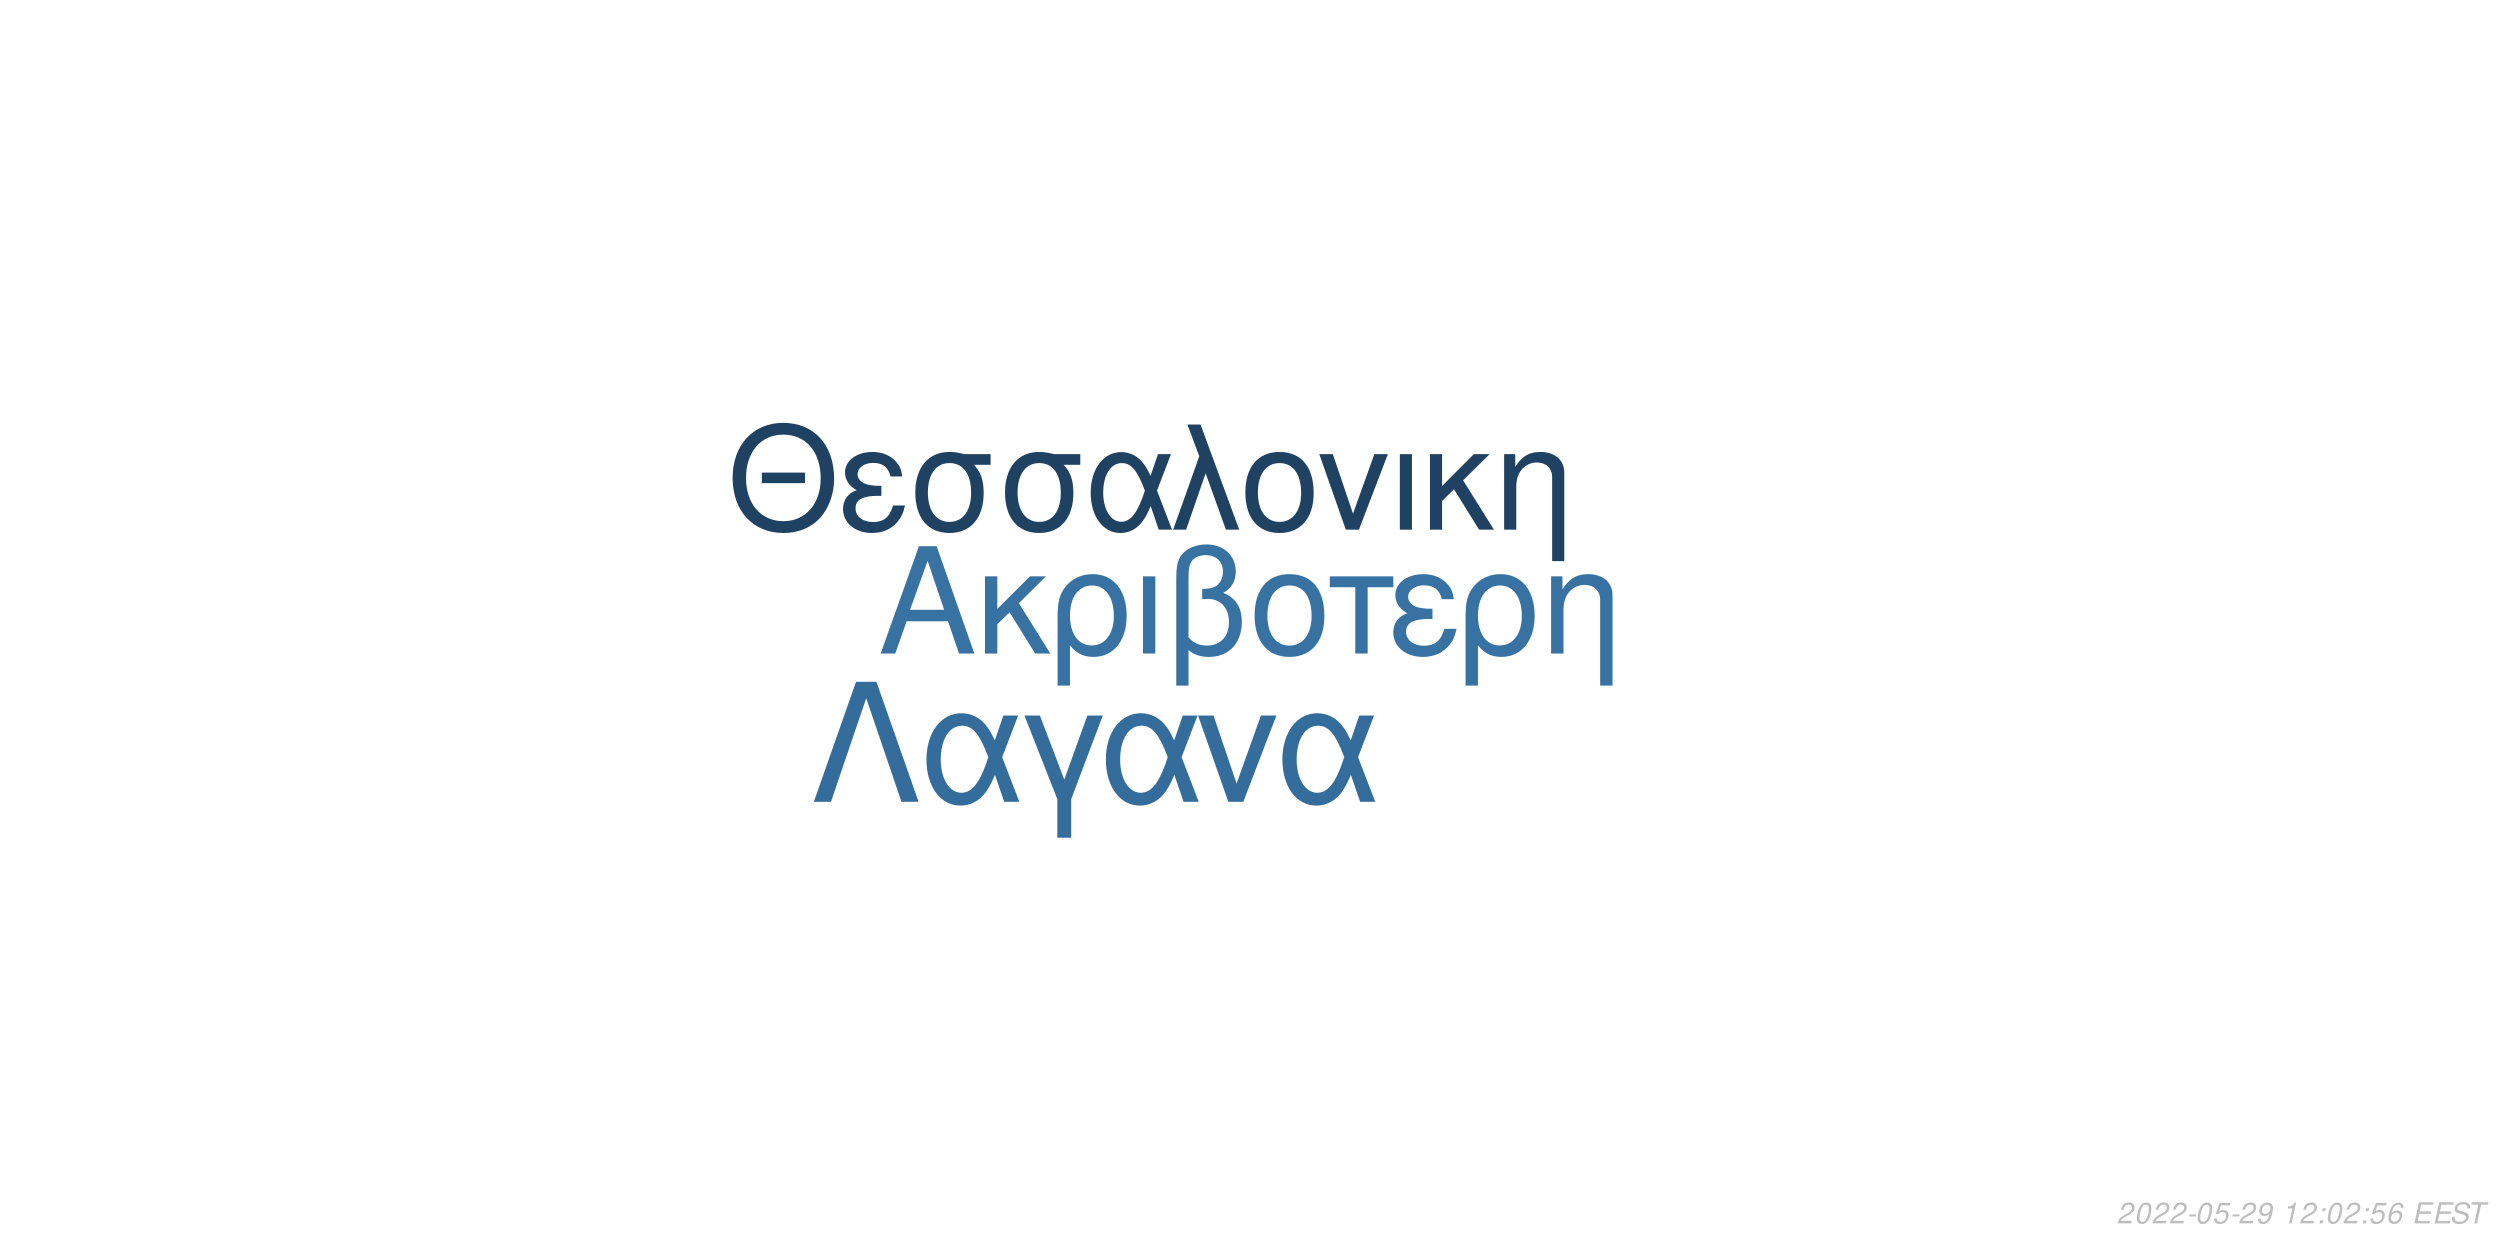
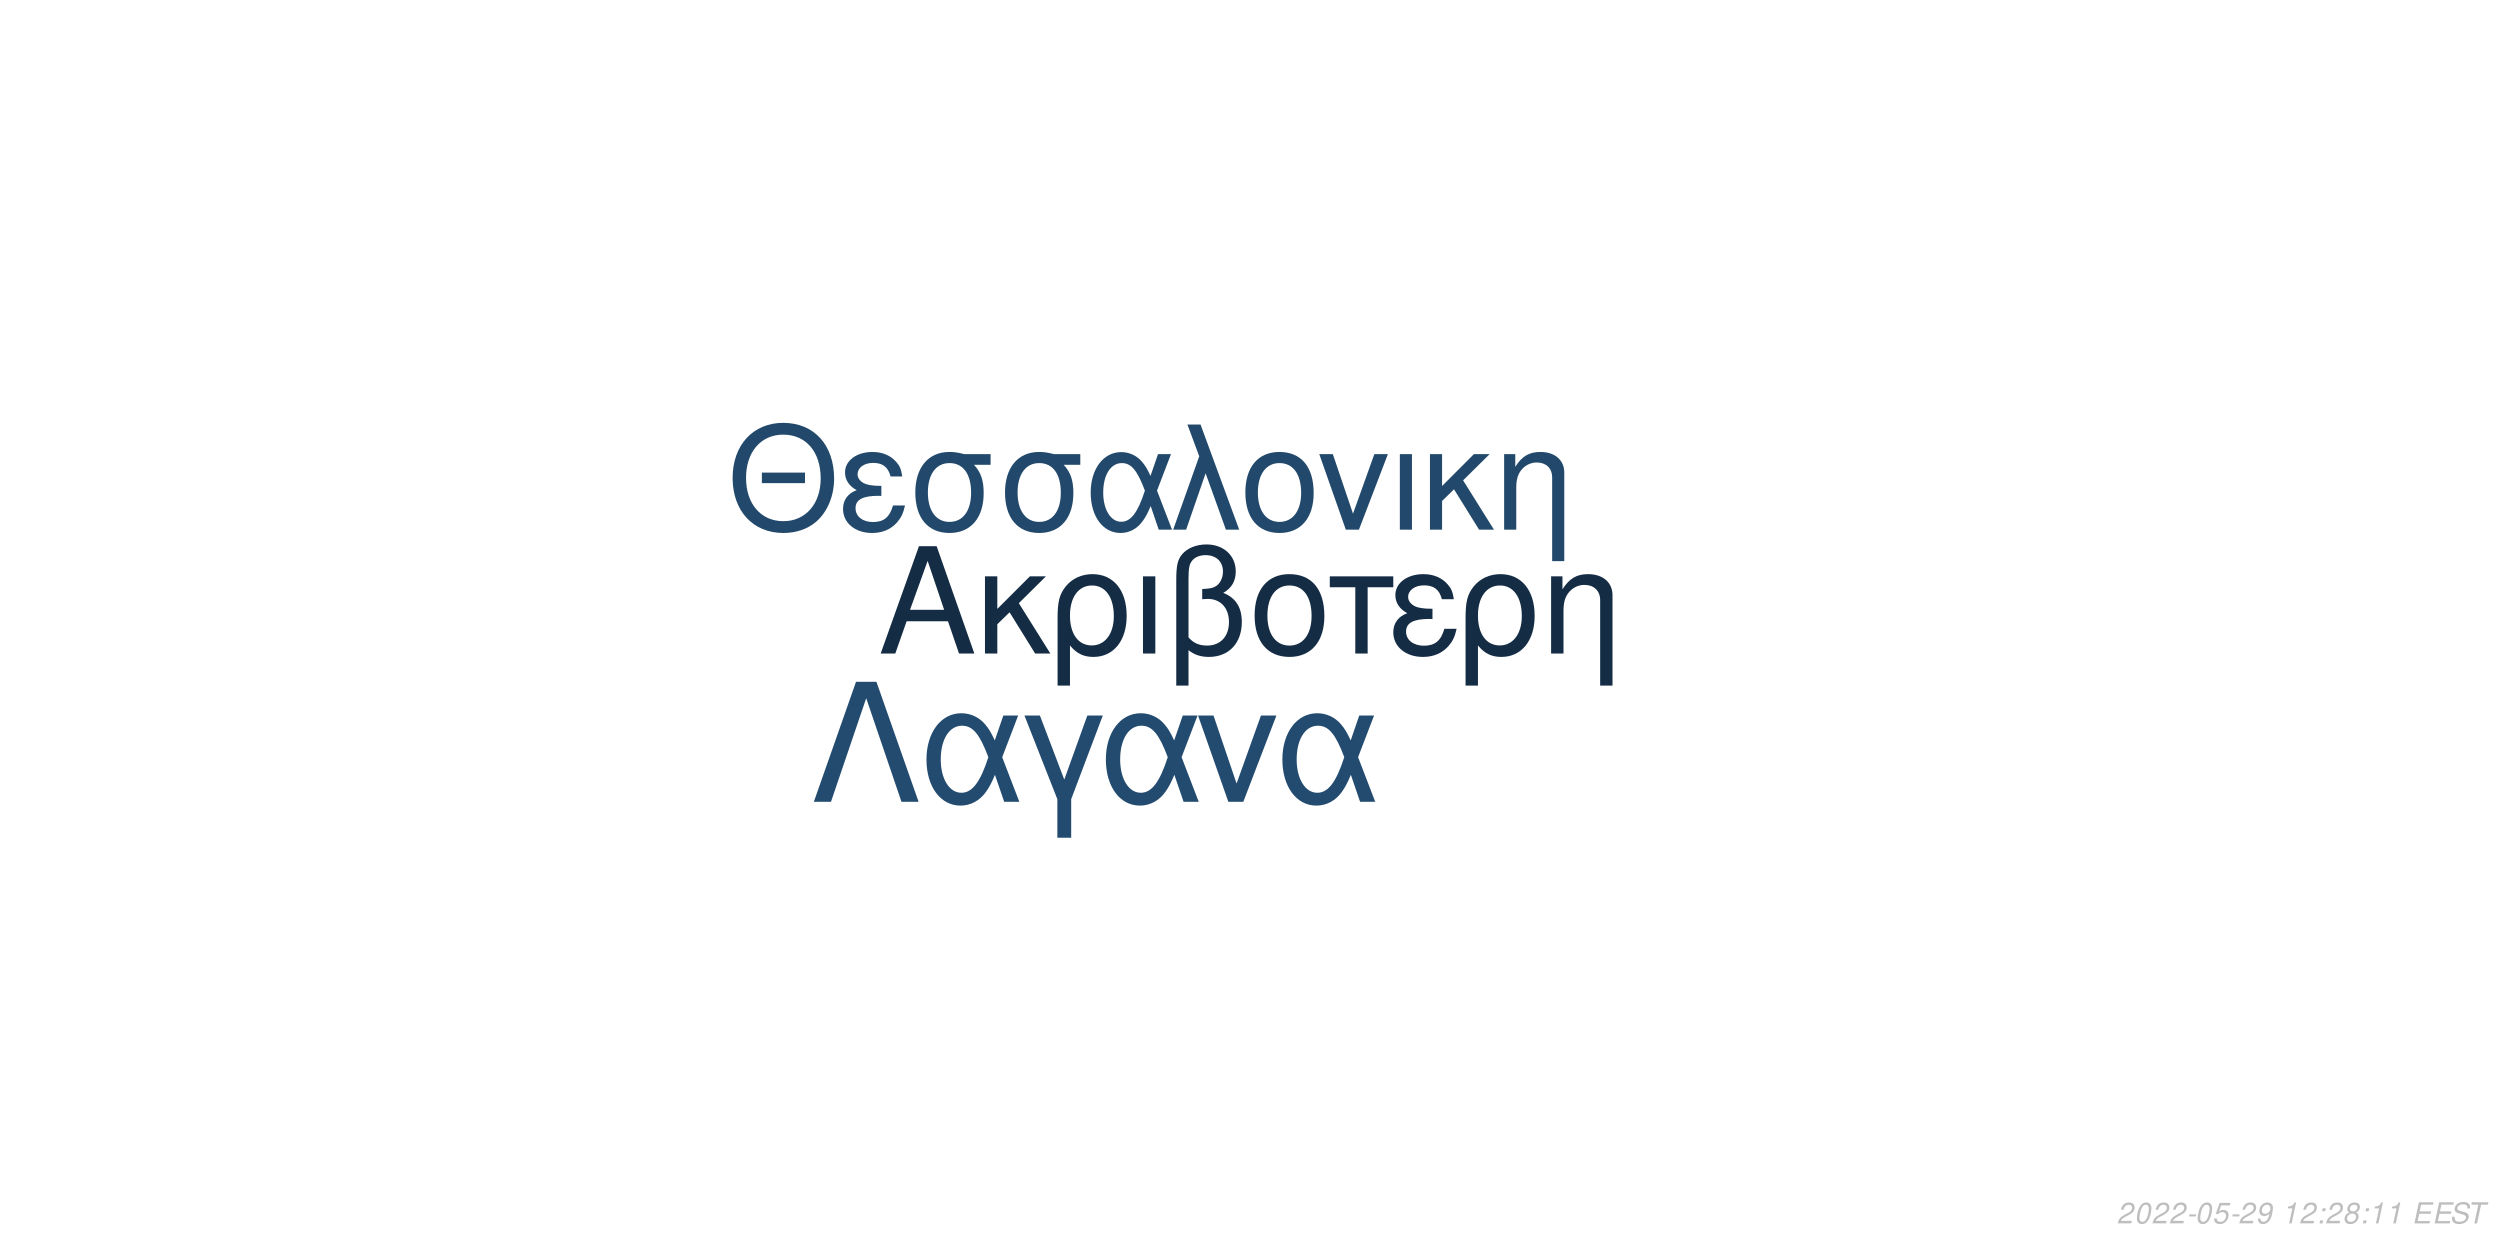
<svg xmlns="http://www.w3.org/2000/svg" xmlns:xlink="http://www.w3.org/1999/xlink" width="864pt" height="432pt" viewBox="0 0 864 432" version="1.1">
  <defs>
    <g>
      <symbol overflow="visible" id="glyph0-0">
        <path style="stroke:none;" d="" />
      </symbol>
      <symbol overflow="visible" id="glyph0-1">
        <path style="stroke:none;" d="M 24.125 -11.141 L 27.938 0 L 33.234 0 L 20.203 -37.094 L 14.094 -37.094 L 0.859 0 L 5.906 0 L 9.828 -11.141 Z M 22.797 -15.109 L 11 -15.109 L 17.094 -32.016 Z M 22.797 -15.109 " />
      </symbol>
      <symbol overflow="visible" id="glyph0-2">
        <path style="stroke:none;" d="M 7.172 -15.422 L 7.172 -26.672 L 2.906 -26.672 L 2.906 0 L 7.172 0 L 7.172 -10.125 L 11.406 -14.25 L 20.25 0 L 25.5 0 L 14.609 -17.406 L 23.969 -26.672 L 18.422 -26.672 Z M 7.172 -15.422 " />
      </symbol>
      <symbol overflow="visible" id="glyph0-3">
        <path style="stroke:none;" d="M 3 11.094 L 7.281 11.094 L 7.281 -2.797 C 9.516 -0.047 11.953 1.172 15.375 1.172 C 22.344 1.172 26.875 -4.422 26.875 -13.031 C 26.875 -21.891 22.297 -27.438 15.062 -27.438 C 11.297 -27.438 7.984 -25.906 5.797 -23.156 C 3.672 -20.516 3 -17.969 3 -12.359 Z M 14.906 -23.516 C 19.547 -23.516 22.438 -19.438 22.438 -12.922 C 22.438 -6.812 19.391 -2.797 14.812 -2.797 C 10.172 -2.797 7.281 -6.766 7.281 -13.125 C 7.281 -19.484 10.234 -23.516 14.906 -23.516 Z M 14.906 -23.516 " />
      </symbol>
      <symbol overflow="visible" id="glyph0-4">
        <path style="stroke:none;" d="M 3.516 0 L 7.781 0 L 7.781 -26.672 L 3.516 -26.672 Z M 3.516 0 " />
      </symbol>
      <symbol overflow="visible" id="glyph0-5">
        <path style="stroke:none;" d="M 4.016 11.094 L 8.25 11.094 L 8.25 -1.172 C 10.172 0.406 12.422 1.172 15.312 1.172 C 22.188 1.172 26.672 -3.609 26.672 -10.891 C 26.672 -15.984 24.578 -19.234 20.25 -20.969 C 23.109 -22.547 24.578 -25.031 24.578 -28.344 C 24.578 -33.844 20.406 -37.703 14.453 -37.703 C 10.938 -37.703 7.734 -36.391 6 -34.25 C 4.484 -32.422 4.016 -30.328 4.016 -25.391 Z M 8.25 -25.656 C 8.25 -29.359 8.5 -30.844 9.469 -32.062 C 10.375 -33.281 12.156 -34 14.094 -34 C 17.812 -34 20.156 -31.812 20.156 -28.297 C 20.156 -25.953 18.984 -23.812 17.297 -23.047 C 16.281 -22.547 15.469 -22.438 12.984 -22.297 L 12.984 -18.781 C 13.734 -18.828 14.344 -18.875 14.969 -18.875 C 19.344 -18.875 22.234 -15.719 22.234 -10.891 C 22.234 -5.906 19.281 -2.75 14.656 -2.75 C 11.953 -2.75 9.922 -3.609 8.25 -5.594 Z M 8.25 -25.656 " />
      </symbol>
      <symbol overflow="visible" id="glyph0-6">
        <path style="stroke:none;" d="M 14.094 -27.438 C 6.562 -27.438 2.094 -22.094 2.094 -13.125 C 2.094 -4.125 6.562 1.172 14.141 1.172 C 21.672 1.172 26.203 -4.172 26.203 -12.922 C 26.203 -22.188 21.828 -27.438 14.094 -27.438 Z M 14.141 -23.516 C 18.938 -23.516 21.781 -19.594 21.781 -12.984 C 21.781 -6.672 18.828 -2.75 14.141 -2.75 C 9.422 -2.75 6.516 -6.672 6.516 -13.125 C 6.516 -19.594 9.422 -23.516 14.141 -23.516 Z M 14.141 -23.516 " />
      </symbol>
      <symbol overflow="visible" id="glyph0-7">
        <path style="stroke:none;" d="M 7.891 0 L 12.156 0 L 12.156 -22.906 L 21.016 -22.906 L 21.016 -26.672 L -0.922 -26.672 L -0.922 -22.906 L 7.891 -22.906 Z M 7.891 0 " />
      </symbol>
      <symbol overflow="visible" id="glyph0-8">
        <path style="stroke:none;" d="M 14.562 -15.469 C 11.344 -15.469 9.562 -15.781 8.297 -16.438 C 6.922 -17.203 6.156 -18.328 6.156 -19.547 C 6.156 -21.891 8.453 -23.562 11.656 -23.562 C 15.062 -23.562 16.953 -22.094 17.812 -18.781 L 21.938 -18.781 C 21.578 -21.266 21.062 -22.5 19.797 -23.922 C 17.812 -26.203 14.906 -27.438 11.453 -27.438 C 5.797 -27.438 1.734 -24.375 1.734 -20.203 C 1.734 -17.609 3.156 -15.375 5.859 -13.938 C 2.797 -12.875 1.016 -10.484 1.016 -7.328 C 1.016 -2.391 5.297 1.172 11.25 1.172 C 14.969 1.172 17.906 -0.109 20.156 -2.641 C 21.578 -4.328 22.297 -5.797 22.906 -8.547 L 18.672 -8.547 C 17.5 -4.422 15.422 -2.703 11.609 -2.703 C 7.938 -2.703 5.438 -4.688 5.438 -7.578 C 5.438 -10.578 7.938 -11.953 13.484 -11.953 C 13.641 -11.953 14.094 -11.953 14.562 -11.906 Z M 14.562 -15.469 " />
      </symbol>
      <symbol overflow="visible" id="glyph0-9">
        <path style="stroke:none;" d="M 3.562 -26.672 L 3.562 0 L 7.844 0 L 7.844 -14.703 C 7.844 -17.906 8.5 -19.891 10.031 -21.531 C 11.406 -22.953 13.188 -23.719 15.062 -23.719 C 18.375 -23.719 20.516 -21.672 20.516 -18.469 L 20.516 11.094 L 24.781 11.094 L 24.781 -20.156 C 24.781 -24.578 21.469 -27.438 16.328 -27.438 C 12.359 -27.438 9.828 -25.906 7.484 -22.188 L 7.484 -26.672 Z M 3.562 -26.672 " />
      </symbol>
      <symbol overflow="visible" id="glyph1-0">
        <path style="stroke:none;" d="" />
      </symbol>
      <symbol overflow="visible" id="glyph1-1">
        <path style="stroke:none;" d="M 26.859 -19.734 L 11.953 -19.734 L 11.953 -16.094 L 26.859 -16.094 Z M 19.328 -36.922 C 8.922 -36.922 1.844 -29.25 1.844 -17.891 C 1.844 -6.484 8.875 1.141 19.391 1.141 C 23.812 1.141 27.703 -0.203 30.641 -2.688 C 34.578 -6.031 36.922 -11.656 36.922 -17.594 C 36.922 -29.297 30 -36.922 19.328 -36.922 Z M 19.328 -32.844 C 27.203 -32.844 32.281 -26.906 32.281 -17.688 C 32.281 -8.922 27.062 -2.938 19.391 -2.938 C 11.609 -2.938 6.484 -8.922 6.484 -17.891 C 6.484 -26.859 11.609 -32.844 19.328 -32.844 Z M 19.328 -32.844 " />
      </symbol>
      <symbol overflow="visible" id="glyph1-2">
        <path style="stroke:none;" d="M 14.25 -15.141 C 11.109 -15.141 9.375 -15.453 8.125 -16.094 C 6.781 -16.844 6.031 -17.938 6.031 -19.141 C 6.031 -21.422 8.266 -23.078 11.406 -23.078 C 14.75 -23.078 16.594 -21.625 17.438 -18.391 L 21.469 -18.391 C 21.125 -20.828 20.625 -22.031 19.391 -23.422 C 17.438 -25.656 14.594 -26.859 11.219 -26.859 C 5.688 -26.859 1.688 -23.875 1.688 -19.781 C 1.688 -17.234 3.094 -15.047 5.734 -13.656 C 2.734 -12.609 1 -10.266 1 -7.172 C 1 -2.344 5.188 1.141 11.016 1.141 C 14.656 1.141 17.547 -0.094 19.734 -2.594 C 21.125 -4.234 21.828 -5.688 22.422 -8.375 L 18.281 -8.375 C 17.141 -4.328 15.094 -2.641 11.359 -2.641 C 7.766 -2.641 5.328 -4.578 5.328 -7.422 C 5.328 -10.359 7.766 -11.703 13.203 -11.703 C 13.359 -11.703 13.797 -11.703 14.25 -11.656 Z M 14.25 -15.141 " />
      </symbol>
      <symbol overflow="visible" id="glyph1-3">
        <path style="stroke:none;" d="M 29 -26.109 L 19.938 -26.109 C 17.594 -26.703 16.438 -26.859 14.703 -26.859 C 7.469 -26.859 2.984 -21.469 2.984 -12.859 C 2.984 -4.031 7.375 1.141 14.797 1.141 C 22.172 1.141 26.609 -4.078 26.609 -12.656 C 26.609 -17.047 25.656 -19.828 23.266 -22.422 L 29 -22.422 Z M 14.797 -23.016 C 19.531 -23.016 22.266 -19.234 22.266 -12.75 C 22.266 -6.531 19.438 -2.688 14.797 -2.688 C 10.172 -2.688 7.328 -6.531 7.328 -12.859 C 7.328 -19.188 10.172 -23.016 14.797 -23.016 Z M 14.797 -23.016 " />
      </symbol>
      <symbol overflow="visible" id="glyph1-4">
        <path style="stroke:none;" d="M 29.344 -26.109 L 24.859 -26.109 L 22.266 -18.578 C 21.125 -21.031 20.484 -22.125 19.328 -23.469 C 17.547 -25.609 14.906 -26.812 12.156 -26.812 C 5.984 -26.812 1.594 -20.984 1.594 -12.812 C 1.594 -4.578 5.828 1.141 11.906 1.141 C 14.953 1.141 17.734 -0.344 19.625 -3.047 C 20.672 -4.531 21.281 -5.688 22.328 -8.172 L 25.109 0 L 29.703 0 L 24.516 -13.5 Z M 20.328 -13.5 C 17.891 -5.922 15.453 -2.734 12.156 -2.734 C 8.516 -2.734 5.922 -6.922 5.922 -12.812 C 5.922 -18.938 8.516 -23.016 12.359 -23.016 C 15.594 -23.016 17.688 -20.531 20.328 -13.5 Z M 20.328 -13.5 " />
      </symbol>
      <symbol overflow="visible" id="glyph1-5">
        <path style="stroke:none;" d="M 1.094 0 L 5.578 0 L 12.312 -19.484 L 19.328 0 L 23.922 0 L 10.562 -36.328 L 6.031 -36.328 L 10.109 -25.359 Z M 1.094 0 " />
      </symbol>
      <symbol overflow="visible" id="glyph1-6">
        <path style="stroke:none;" d="M 13.797 -26.859 C 6.422 -26.859 2.047 -21.625 2.047 -12.859 C 2.047 -4.031 6.422 1.141 13.859 1.141 C 21.234 1.141 25.656 -4.078 25.656 -12.656 C 25.656 -21.719 21.375 -26.859 13.797 -26.859 Z M 13.859 -23.016 C 18.531 -23.016 21.328 -19.188 21.328 -12.703 C 21.328 -6.531 18.438 -2.688 13.859 -2.688 C 9.219 -2.688 6.375 -6.531 6.375 -12.859 C 6.375 -19.188 9.219 -23.016 13.859 -23.016 Z M 13.859 -23.016 " />
      </symbol>
      <symbol overflow="visible" id="glyph1-7">
        <path style="stroke:none;" d="M 14.297 0 L 24.312 -26.109 L 19.625 -26.109 L 12.25 -5.531 L 5.281 -26.109 L 0.594 -26.109 L 9.766 0 Z M 14.297 0 " />
      </symbol>
      <symbol overflow="visible" id="glyph1-8">
        <path style="stroke:none;" d="M 3.438 0 L 7.625 0 L 7.625 -26.109 L 3.438 -26.109 Z M 3.438 0 " />
      </symbol>
      <symbol overflow="visible" id="glyph1-9">
        <path style="stroke:none;" d="M 7.031 -15.094 L 7.031 -26.109 L 2.844 -26.109 L 2.844 0 L 7.031 0 L 7.031 -9.922 L 11.156 -13.953 L 19.828 0 L 24.969 0 L 14.297 -17.047 L 23.469 -26.109 L 18.031 -26.109 Z M 7.031 -15.094 " />
      </symbol>
      <symbol overflow="visible" id="glyph1-10">
        <path style="stroke:none;" d="M 3.484 -26.109 L 3.484 0 L 7.672 0 L 7.672 -14.406 C 7.672 -17.547 8.328 -19.484 9.812 -21.078 C 11.156 -22.469 12.906 -23.219 14.75 -23.219 C 17.984 -23.219 20.078 -21.234 20.078 -18.094 L 20.078 10.859 L 24.266 10.859 L 24.266 -19.734 C 24.266 -24.062 21.031 -26.859 16 -26.859 C 12.109 -26.859 9.609 -25.359 7.328 -21.719 L 7.328 -26.109 Z M 3.484 -26.109 " />
      </symbol>
      <symbol overflow="visible" id="glyph2-0">
        <path style="stroke:none;" d="" />
      </symbol>
      <symbol overflow="visible" id="glyph2-1">
        <path style="stroke:none;" d="M 22.531 -41.484 L 15.484 -41.484 L 0.906 0 L 6.828 0 L 19 -35.797 L 31.188 0 L 37.109 0 Z M 22.531 -41.484 " />
      </symbol>
      <symbol overflow="visible" id="glyph2-2">
        <path style="stroke:none;" d="M 33.516 -29.812 L 28.391 -29.812 L 25.438 -21.219 C 24.125 -24.016 23.391 -25.266 22.078 -26.797 C 20.031 -29.25 17.016 -30.609 13.891 -30.609 C 6.828 -30.609 1.828 -23.953 1.828 -14.625 C 1.828 -5.234 6.656 1.312 13.594 1.312 C 17.078 1.312 20.266 -0.391 22.422 -3.469 C 23.609 -5.172 24.297 -6.484 25.5 -9.328 L 28.688 0 L 33.922 0 L 28 -15.422 Z M 23.219 -15.422 C 20.422 -6.766 17.641 -3.125 13.891 -3.125 C 9.734 -3.125 6.766 -7.906 6.766 -14.625 C 6.766 -21.625 9.734 -26.297 14.109 -26.297 C 17.812 -26.297 20.203 -23.453 23.219 -15.422 Z M 23.219 -15.422 " />
      </symbol>
      <symbol overflow="visible" id="glyph2-3">
        <path style="stroke:none;" d="M 12.062 12.406 L 16.844 12.406 L 16.844 -0.906 L 27.766 -29.812 L 22.422 -29.812 L 14.453 -7.688 L 6.031 -29.812 L 0.688 -29.812 L 12.062 -0.906 Z M 12.062 12.406 " />
      </symbol>
      <symbol overflow="visible" id="glyph2-4">
        <path style="stroke:none;" d="M 16.328 0 L 27.766 -29.812 L 22.422 -29.812 L 14 -6.312 L 6.031 -29.812 L 0.688 -29.812 L 11.156 0 Z M 16.328 0 " />
      </symbol>
      <symbol overflow="visible" id="glyph3-0">
        <path style="stroke:none;" d="" />
      </symbol>
      <symbol overflow="visible" id="glyph3-1">
        <path style="stroke:none;" d="M 5.234 -0.875 L 1.469 -0.875 C 1.641 -1.375 2.203 -1.891 3.109 -2.344 L 4.234 -2.938 C 5.562 -3.625 6.219 -4.469 6.219 -5.484 C 6.219 -5.938 6.062 -6.359 5.797 -6.656 C 5.469 -7.047 4.984 -7.234 4.312 -7.234 C 2.766 -7.234 1.891 -6.453 1.484 -4.734 L 2.375 -4.734 C 2.484 -5.188 2.609 -5.484 2.797 -5.75 C 3.094 -6.203 3.609 -6.453 4.188 -6.453 C 4.891 -6.453 5.344 -6.031 5.344 -5.375 C 5.344 -4.703 4.859 -4.094 4.016 -3.656 L 2.984 -3.125 C 1.234 -2.188 0.797 -1.656 0.344 -0.016 L 5.047 -0.016 Z M 5.234 -0.875 " />
      </symbol>
      <symbol overflow="visible" id="glyph3-2">
        <path style="stroke:none;" d="M 4.203 -7.234 C 3.375 -7.234 2.688 -6.812 2.125 -5.984 C 1.484 -5.047 0.984 -3.188 0.984 -1.734 C 0.984 -1.109 1.172 -0.562 1.484 -0.266 C 1.797 0.047 2.281 0.234 2.766 0.234 C 3.625 0.234 4.281 -0.156 4.859 -1.016 C 5.516 -1.953 6 -3.797 6 -5.266 C 6 -6.5 5.328 -7.234 4.203 -7.234 Z M 4.094 -6.453 C 4.734 -6.453 5.125 -5.984 5.125 -5.156 C 5.125 -4.203 4.781 -2.625 4.406 -1.812 C 3.984 -0.938 3.516 -0.547 2.875 -0.547 C 2.25 -0.547 1.875 -1.031 1.875 -1.828 C 1.875 -2.797 2.203 -4.344 2.594 -5.203 C 2.984 -6.047 3.453 -6.453 4.094 -6.453 Z M 4.094 -6.453 " />
      </symbol>
      <symbol overflow="visible" id="glyph3-3">
        <path style="stroke:none;" d="M 3.516 -3.125 L 1.125 -3.125 L 0.969 -2.406 L 3.359 -2.406 Z M 3.516 -3.125 " />
      </symbol>
      <symbol overflow="visible" id="glyph3-4">
        <path style="stroke:none;" d="M 6.297 -7.094 L 2.594 -7.094 L 1.234 -3.234 L 2.047 -3.234 C 2.656 -3.766 2.938 -3.906 3.531 -3.906 C 4.328 -3.906 4.797 -3.453 4.797 -2.688 C 4.797 -1.438 3.969 -0.547 2.828 -0.547 C 2.031 -0.547 1.609 -0.938 1.578 -1.734 L 0.703 -1.734 L 0.703 -1.516 C 0.703 -0.938 0.844 -0.547 1.188 -0.266 C 1.562 0.062 2.078 0.234 2.703 0.234 C 3.656 0.234 4.391 -0.156 4.984 -0.922 C 5.422 -1.5 5.672 -2.234 5.672 -2.953 C 5.672 -4 4.938 -4.672 3.812 -4.672 C 3.328 -4.672 2.906 -4.547 2.406 -4.234 L 3.109 -6.219 L 6.109 -6.219 Z M 6.297 -7.094 " />
      </symbol>
      <symbol overflow="visible" id="glyph3-5">
        <path style="stroke:none;" d="M 0.844 -1.656 C 0.844 -1.547 0.844 -1.438 0.844 -1.375 C 0.844 -0.406 1.531 0.234 2.578 0.234 C 3.203 0.234 3.766 0.016 4.297 -0.438 C 4.938 -1 5.312 -1.656 5.594 -2.719 C 5.844 -3.672 6.016 -4.766 6.016 -5.375 C 6.016 -5.844 5.844 -6.328 5.547 -6.656 C 5.203 -7.031 4.703 -7.234 4.062 -7.234 C 2.516 -7.234 1.297 -5.938 1.297 -4.266 C 1.297 -3.203 1.984 -2.547 3.047 -2.547 C 3.484 -2.547 3.953 -2.672 4.281 -2.891 C 4.406 -2.984 4.547 -3.078 4.828 -3.344 C 4.438 -1.484 3.703 -0.547 2.703 -0.547 C 2.109 -0.547 1.719 -0.938 1.719 -1.547 L 1.719 -1.656 Z M 3.953 -6.453 C 4.625 -6.453 5.141 -5.953 5.141 -5.281 C 5.141 -4.188 4.312 -3.312 3.297 -3.312 C 2.594 -3.312 2.172 -3.734 2.172 -4.453 C 2.172 -5.562 2.984 -6.453 3.953 -6.453 Z M 3.953 -6.453 " />
      </symbol>
      <symbol overflow="visible" id="glyph3-6">
        <path style="stroke:none;" d="" />
      </symbol>
      <symbol overflow="visible" id="glyph3-7">
        <path style="stroke:none;" d="M 3.703 -5.188 L 2.594 0 L 3.469 0 L 5.016 -7.234 L 4.438 -7.234 C 3.906 -6.156 3.688 -6.016 2.234 -5.812 L 2.109 -5.188 Z M 3.703 -5.188 " />
      </symbol>
      <symbol overflow="visible" id="glyph3-8">
        <path style="stroke:none;" d="M 2.359 -1.031 L 1.312 -1.031 L 1.094 0 L 2.141 0 Z M 3.266 -5.234 L 2.219 -5.234 L 2 -4.203 L 3.047 -4.203 Z M 3.266 -5.234 " />
      </symbol>
      <symbol overflow="visible" id="glyph3-9">
-         <path style="stroke:none;" d="M 6.125 -5.344 L 6.141 -5.625 C 6.141 -6.609 5.453 -7.234 4.391 -7.234 C 3.438 -7.234 2.641 -6.719 2.016 -5.703 C 1.422 -4.781 0.938 -2.953 0.938 -1.688 C 0.938 -0.516 1.688 0.234 2.859 0.234 C 3.703 0.234 4.438 -0.156 5 -0.875 C 5.406 -1.422 5.672 -2.156 5.672 -2.766 C 5.672 -3.812 4.969 -4.5 3.906 -4.5 C 3.234 -4.5 2.672 -4.234 2.094 -3.625 C 2.406 -5.375 3.234 -6.453 4.25 -6.453 C 4.703 -6.453 5.062 -6.234 5.172 -5.844 C 5.203 -5.719 5.234 -5.578 5.25 -5.344 Z M 3.656 -3.734 C 4.344 -3.734 4.797 -3.281 4.797 -2.625 C 4.797 -1.469 3.984 -0.547 2.984 -0.547 C 2.297 -0.547 1.812 -1.047 1.812 -1.766 C 1.812 -2.859 2.625 -3.734 3.656 -3.734 Z M 3.656 -3.734 " />
+         <path style="stroke:none;" d="M 4.766 -3.797 C 5.078 -3.969 5.234 -4.078 5.438 -4.234 C 5.812 -4.594 6.062 -5.172 6.062 -5.734 C 6.062 -6.625 5.344 -7.234 4.266 -7.234 C 2.812 -7.234 1.703 -6.219 1.703 -4.875 C 1.703 -4.406 1.875 -4.125 2.359 -3.812 C 1.297 -3.312 0.75 -2.516 0.75 -1.469 C 0.75 -0.438 1.547 0.234 2.812 0.234 C 3.656 0.234 4.359 -0.094 4.938 -0.734 C 5.359 -1.234 5.609 -1.859 5.609 -2.438 C 5.609 -3.047 5.312 -3.516 4.766 -3.797 Z M 4.109 -6.453 C 4.797 -6.453 5.188 -6.125 5.188 -5.578 C 5.188 -5.266 5.062 -4.922 4.859 -4.672 C 4.562 -4.312 4.188 -4.156 3.656 -4.156 C 2.984 -4.156 2.594 -4.453 2.594 -4.984 C 2.594 -5.859 3.203 -6.453 4.109 -6.453 Z M 3.453 -3.406 C 4.234 -3.406 4.734 -2.984 4.734 -2.312 C 4.734 -1.312 3.922 -0.547 2.875 -0.547 C 2.125 -0.547 1.625 -0.969 1.625 -1.625 C 1.625 -2.609 2.438 -3.406 3.453 -3.406 Z M 3.453 -3.406 " />
      </symbol>
      <symbol overflow="visible" id="glyph3-10">
        <path style="stroke:none;" d="M 2.547 -3.312 L 6.5 -3.312 L 6.688 -4.141 L 2.719 -4.141 L 3.219 -6.469 L 7.344 -6.469 L 7.516 -7.297 L 2.453 -7.297 L 0.906 0 L 6.125 0 L 6.297 -0.812 L 2.016 -0.812 Z M 2.547 -3.312 " />
      </symbol>
      <symbol overflow="visible" id="glyph3-11">
        <path style="stroke:none;" d="M 7.062 -5.156 C 7.125 -5.438 7.141 -5.562 7.141 -5.703 C 7.141 -6.156 6.938 -6.594 6.594 -6.891 C 6.188 -7.25 5.656 -7.406 4.875 -7.406 C 3.844 -7.406 3.047 -7.125 2.5 -6.562 C 2.094 -6.141 1.781 -5.438 1.781 -4.922 C 1.781 -4.297 2.219 -3.766 2.891 -3.562 L 4.594 -3.094 C 5.406 -2.859 5.734 -2.578 5.734 -2.094 C 5.734 -1.781 5.547 -1.406 5.266 -1.141 C 4.844 -0.766 4.266 -0.578 3.453 -0.578 C 2.328 -0.578 1.812 -0.984 1.812 -1.906 C 1.812 -2.047 1.812 -2.125 1.844 -2.312 L 0.984 -2.312 C 0.906 -2.062 0.891 -1.906 0.891 -1.688 C 0.891 -0.484 1.797 0.234 3.297 0.234 C 4.359 0.234 5.234 -0.062 5.812 -0.609 C 6.344 -1.078 6.688 -1.797 6.688 -2.375 C 6.688 -2.641 6.609 -2.906 6.453 -3.156 C 6.234 -3.5 5.938 -3.703 5.469 -3.828 L 3.75 -4.312 C 2.984 -4.547 2.734 -4.734 2.734 -5.188 C 2.734 -5.547 2.875 -5.844 3.188 -6.109 C 3.547 -6.438 4.031 -6.594 4.703 -6.594 C 5.266 -6.594 5.688 -6.484 5.906 -6.297 C 6.094 -6.125 6.219 -5.797 6.219 -5.516 C 6.219 -5.422 6.203 -5.344 6.188 -5.156 Z M 7.062 -5.156 " />
      </symbol>
      <symbol overflow="visible" id="glyph3-12">
        <path style="stroke:none;" d="M 4.938 -6.469 L 7.312 -6.469 L 7.484 -7.297 L 1.75 -7.297 L 1.578 -6.469 L 3.984 -6.469 L 2.609 0 L 3.547 0 Z M 4.938 -6.469 " />
      </symbol>
    </g>
  </defs>
  <g id="surface1">
    <rect x="0" y="0" width="864" height="432" style="fill:rgb(100%,100%,100%);fill-opacity:1;stroke:none;" />
-     <g style="fill:rgb(21.569%,44.706%,63.922%);fill-opacity:1;">
+     <g style="fill:rgb(7.843%,17.255%,26.667%);fill-opacity:1;">
      <use xlink:href="#glyph0-1" x="303.5" y="225.861" />
      <use xlink:href="#glyph0-2" x="337.5" y="225.861" />
      <use xlink:href="#glyph0-3" x="362.5" y="225.861" />
      <use xlink:href="#glyph0-4" x="391.5" y="225.861" />
      <use xlink:href="#glyph0-5" x="402.5" y="225.861" />
      <use xlink:href="#glyph0-6" x="431.5" y="225.861" />
      <use xlink:href="#glyph0-7" x="460.5" y="225.861" />
      <use xlink:href="#glyph0-8" x="480.5" y="225.861" />
      <use xlink:href="#glyph0-3" x="503.5" y="225.861" />
      <use xlink:href="#glyph0-9" x="532.5" y="225.861" />
    </g>
-     <g style="fill:rgb(12.157%,25.882%,38.431%);fill-opacity:1;">
+     <g style="fill:rgb(13.333%,28.627%,41.961%);fill-opacity:1;">
      <use xlink:href="#glyph1-1" x="251.348" y="183.058" />
      <use xlink:href="#glyph1-2" x="290.348" y="183.058" />
      <use xlink:href="#glyph1-3" x="313.348" y="183.058" />
      <use xlink:href="#glyph1-3" x="344.348" y="183.058" />
      <use xlink:href="#glyph1-4" x="375.348" y="183.058" />
      <use xlink:href="#glyph1-5" x="404.348" y="183.058" />
      <use xlink:href="#glyph1-6" x="428.348" y="183.058" />
      <use xlink:href="#glyph1-7" x="455.348" y="183.058" />
      <use xlink:href="#glyph1-8" x="480.348" y="183.058" />
      <use xlink:href="#glyph1-9" x="491.348" y="183.058" />
      <use xlink:href="#glyph1-10" x="516.348" y="183.058" />
    </g>
-     <g style="fill:rgb(20.392%,42.745%,60.784%);fill-opacity:1;">
+     <g style="fill:rgb(13.725%,29.412%,43.529%);fill-opacity:1;">
      <use xlink:href="#glyph2-1" x="280.359" y="277.105" />
      <use xlink:href="#glyph2-2" x="318.359" y="277.105" />
      <use xlink:href="#glyph2-3" x="353.359" y="277.105" />
      <use xlink:href="#glyph2-2" x="380.359" y="277.105" />
      <use xlink:href="#glyph2-4" x="413.359" y="277.105" />
      <use xlink:href="#glyph2-2" x="441.359" y="277.105" />
    </g>
    <g style="fill:rgb(74.51%,74.51%,74.51%);fill-opacity:1;">
      <use xlink:href="#glyph3-1" x="731.52" y="422.81" />
      <use xlink:href="#glyph3-2" x="737.52" y="422.81" />
      <use xlink:href="#glyph3-1" x="743.52" y="422.81" />
      <use xlink:href="#glyph3-1" x="749.52" y="422.81" />
      <use xlink:href="#glyph3-3" x="755.52" y="422.81" />
      <use xlink:href="#glyph3-2" x="758.52" y="422.81" />
      <use xlink:href="#glyph3-4" x="764.52" y="422.81" />
      <use xlink:href="#glyph3-3" x="770.52" y="422.81" />
      <use xlink:href="#glyph3-1" x="773.52" y="422.81" />
      <use xlink:href="#glyph3-5" x="779.52" y="422.81" />
      <use xlink:href="#glyph3-6" x="785.52" y="422.81" />
      <use xlink:href="#glyph3-7" x="788.52" y="422.81" />
      <use xlink:href="#glyph3-1" x="794.52" y="422.81" />
      <use xlink:href="#glyph3-8" x="800.52" y="422.81" />
-       <use xlink:href="#glyph3-2" x="803.52" y="422.81" />
-       <use xlink:href="#glyph3-1" x="809.52" y="422.81" />
+       <use xlink:href="#glyph3-1" x="803.52" y="422.81" />
+       <use xlink:href="#glyph3-9" x="809.52" y="422.81" />
      <use xlink:href="#glyph3-8" x="815.52" y="422.81" />
-       <use xlink:href="#glyph3-4" x="818.52" y="422.81" />
-       <use xlink:href="#glyph3-9" x="824.52" y="422.81" />
+       <use xlink:href="#glyph3-7" x="818.52" y="422.81" />
+       <use xlink:href="#glyph3-7" x="824.52" y="422.81" />
      <use xlink:href="#glyph3-6" x="830.52" y="422.81" />
      <use xlink:href="#glyph3-10" x="833.52" y="422.81" />
      <use xlink:href="#glyph3-10" x="840.52" y="422.81" />
      <use xlink:href="#glyph3-11" x="846.52" y="422.81" />
      <use xlink:href="#glyph3-12" x="852.52" y="422.81" />
    </g>
  </g>
</svg>
